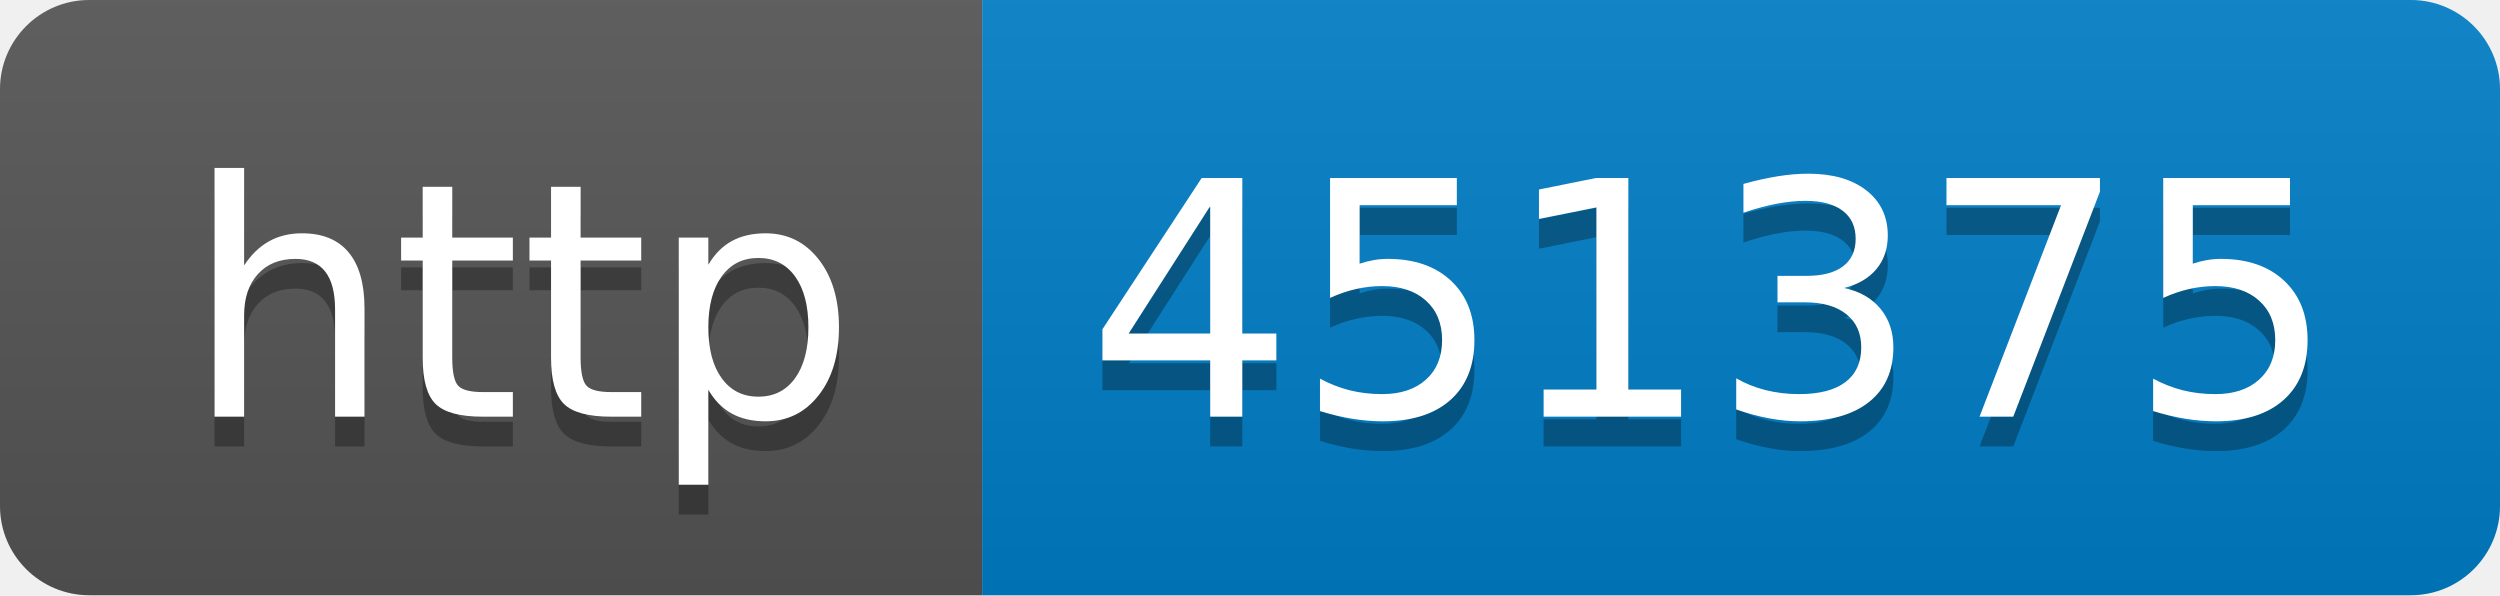
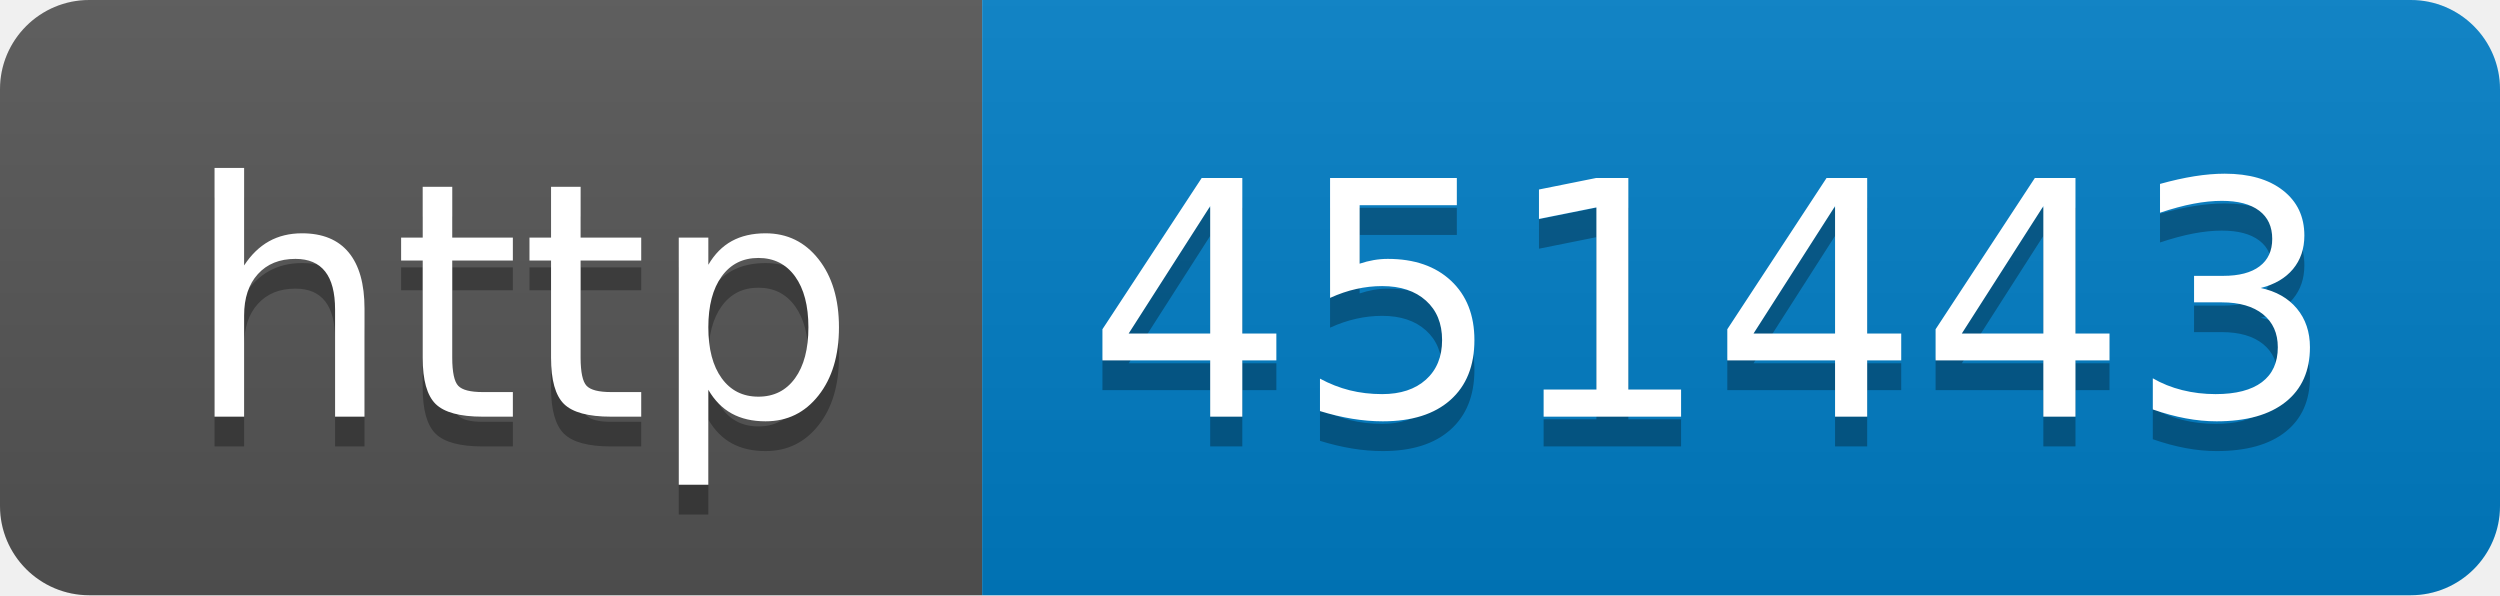
- <svg xmlns="http://www.w3.org/2000/svg" width="84" height="20" role="img" aria-label="http: 451375">
+ <svg xmlns="http://www.w3.org/2000/svg" width="84" height="20" role="img" aria-label="http: 451443">
  <linearGradient id="s" x2="0" y2="100%">
    <stop offset="0" stop-color="#bbb" stop-opacity=".1" />
    <stop offset="1" stop-opacity=".1" />
  </linearGradient>
  <clipPath id="r">
    <rect width="84" height="20" rx="3" fill="#fff" />
  </clipPath>
  <g clip-path="url(#r)">
    <rect width="33" height="20" fill="#555" />
    <rect x="33" width="51" height="20" fill="#007ec6" />
    <rect width="84" height="20" fill="url(#s)" />
  </g>
  <g fill="#fff" text-anchor="middle" font-family="Verdana,Geneva,DejaVu Sans,sans-serif" text-rendering="geometricPrecision" font-size="110">
    <text aria-hidden="true" x="175" y="150" fill="#010101" fill-opacity=".3" transform="scale(.1)" textLength="230">http</text>
    <text x="175" y="140" transform="scale(.1)" fill="#fff" textLength="230">http</text>
-     <text aria-hidden="true" x="575" y="150" fill="#010101" fill-opacity=".3" transform="scale(.1)" textLength="410">451375</text>
-     <text x="575" y="140" transform="scale(.1)" fill="#fff" textLength="410">451375</text>
+     <text aria-hidden="true" x="575" y="150" fill="#010101" fill-opacity=".3" transform="scale(.1)" textLength="410">451443</text>
+     <text x="575" y="140" transform="scale(.1)" fill="#fff" textLength="410">451443</text>
  </g>
</svg>
